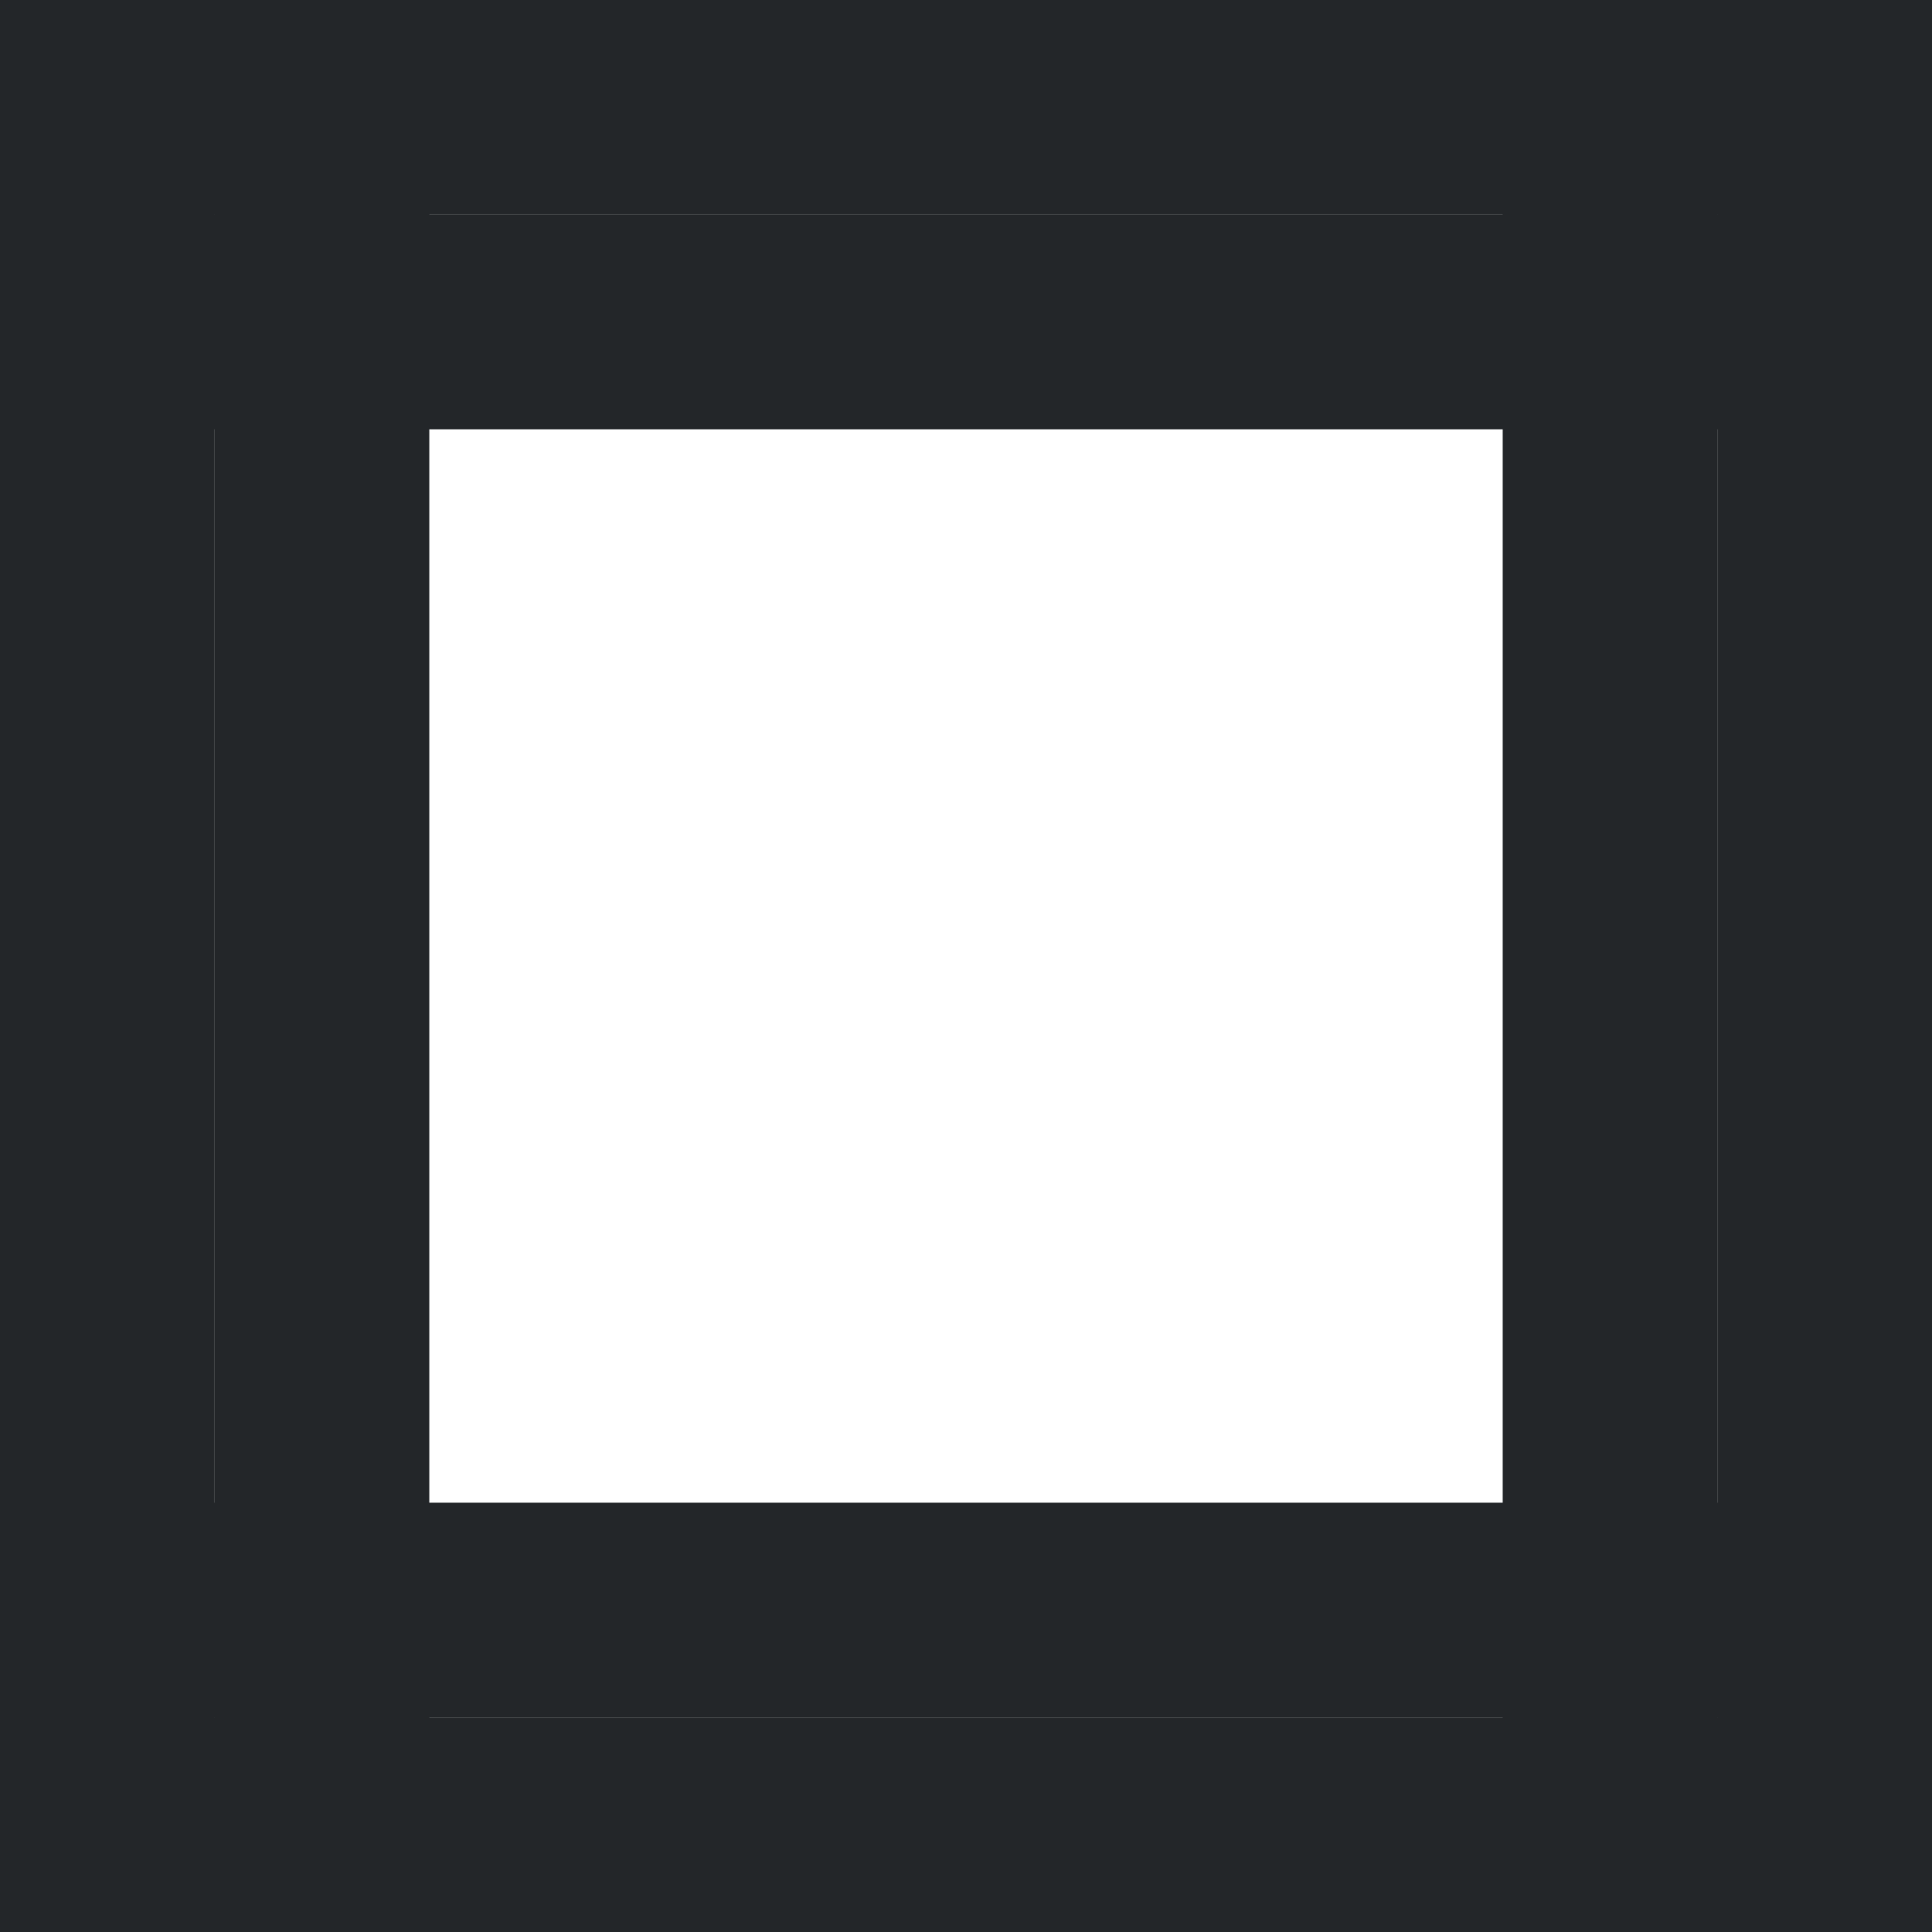
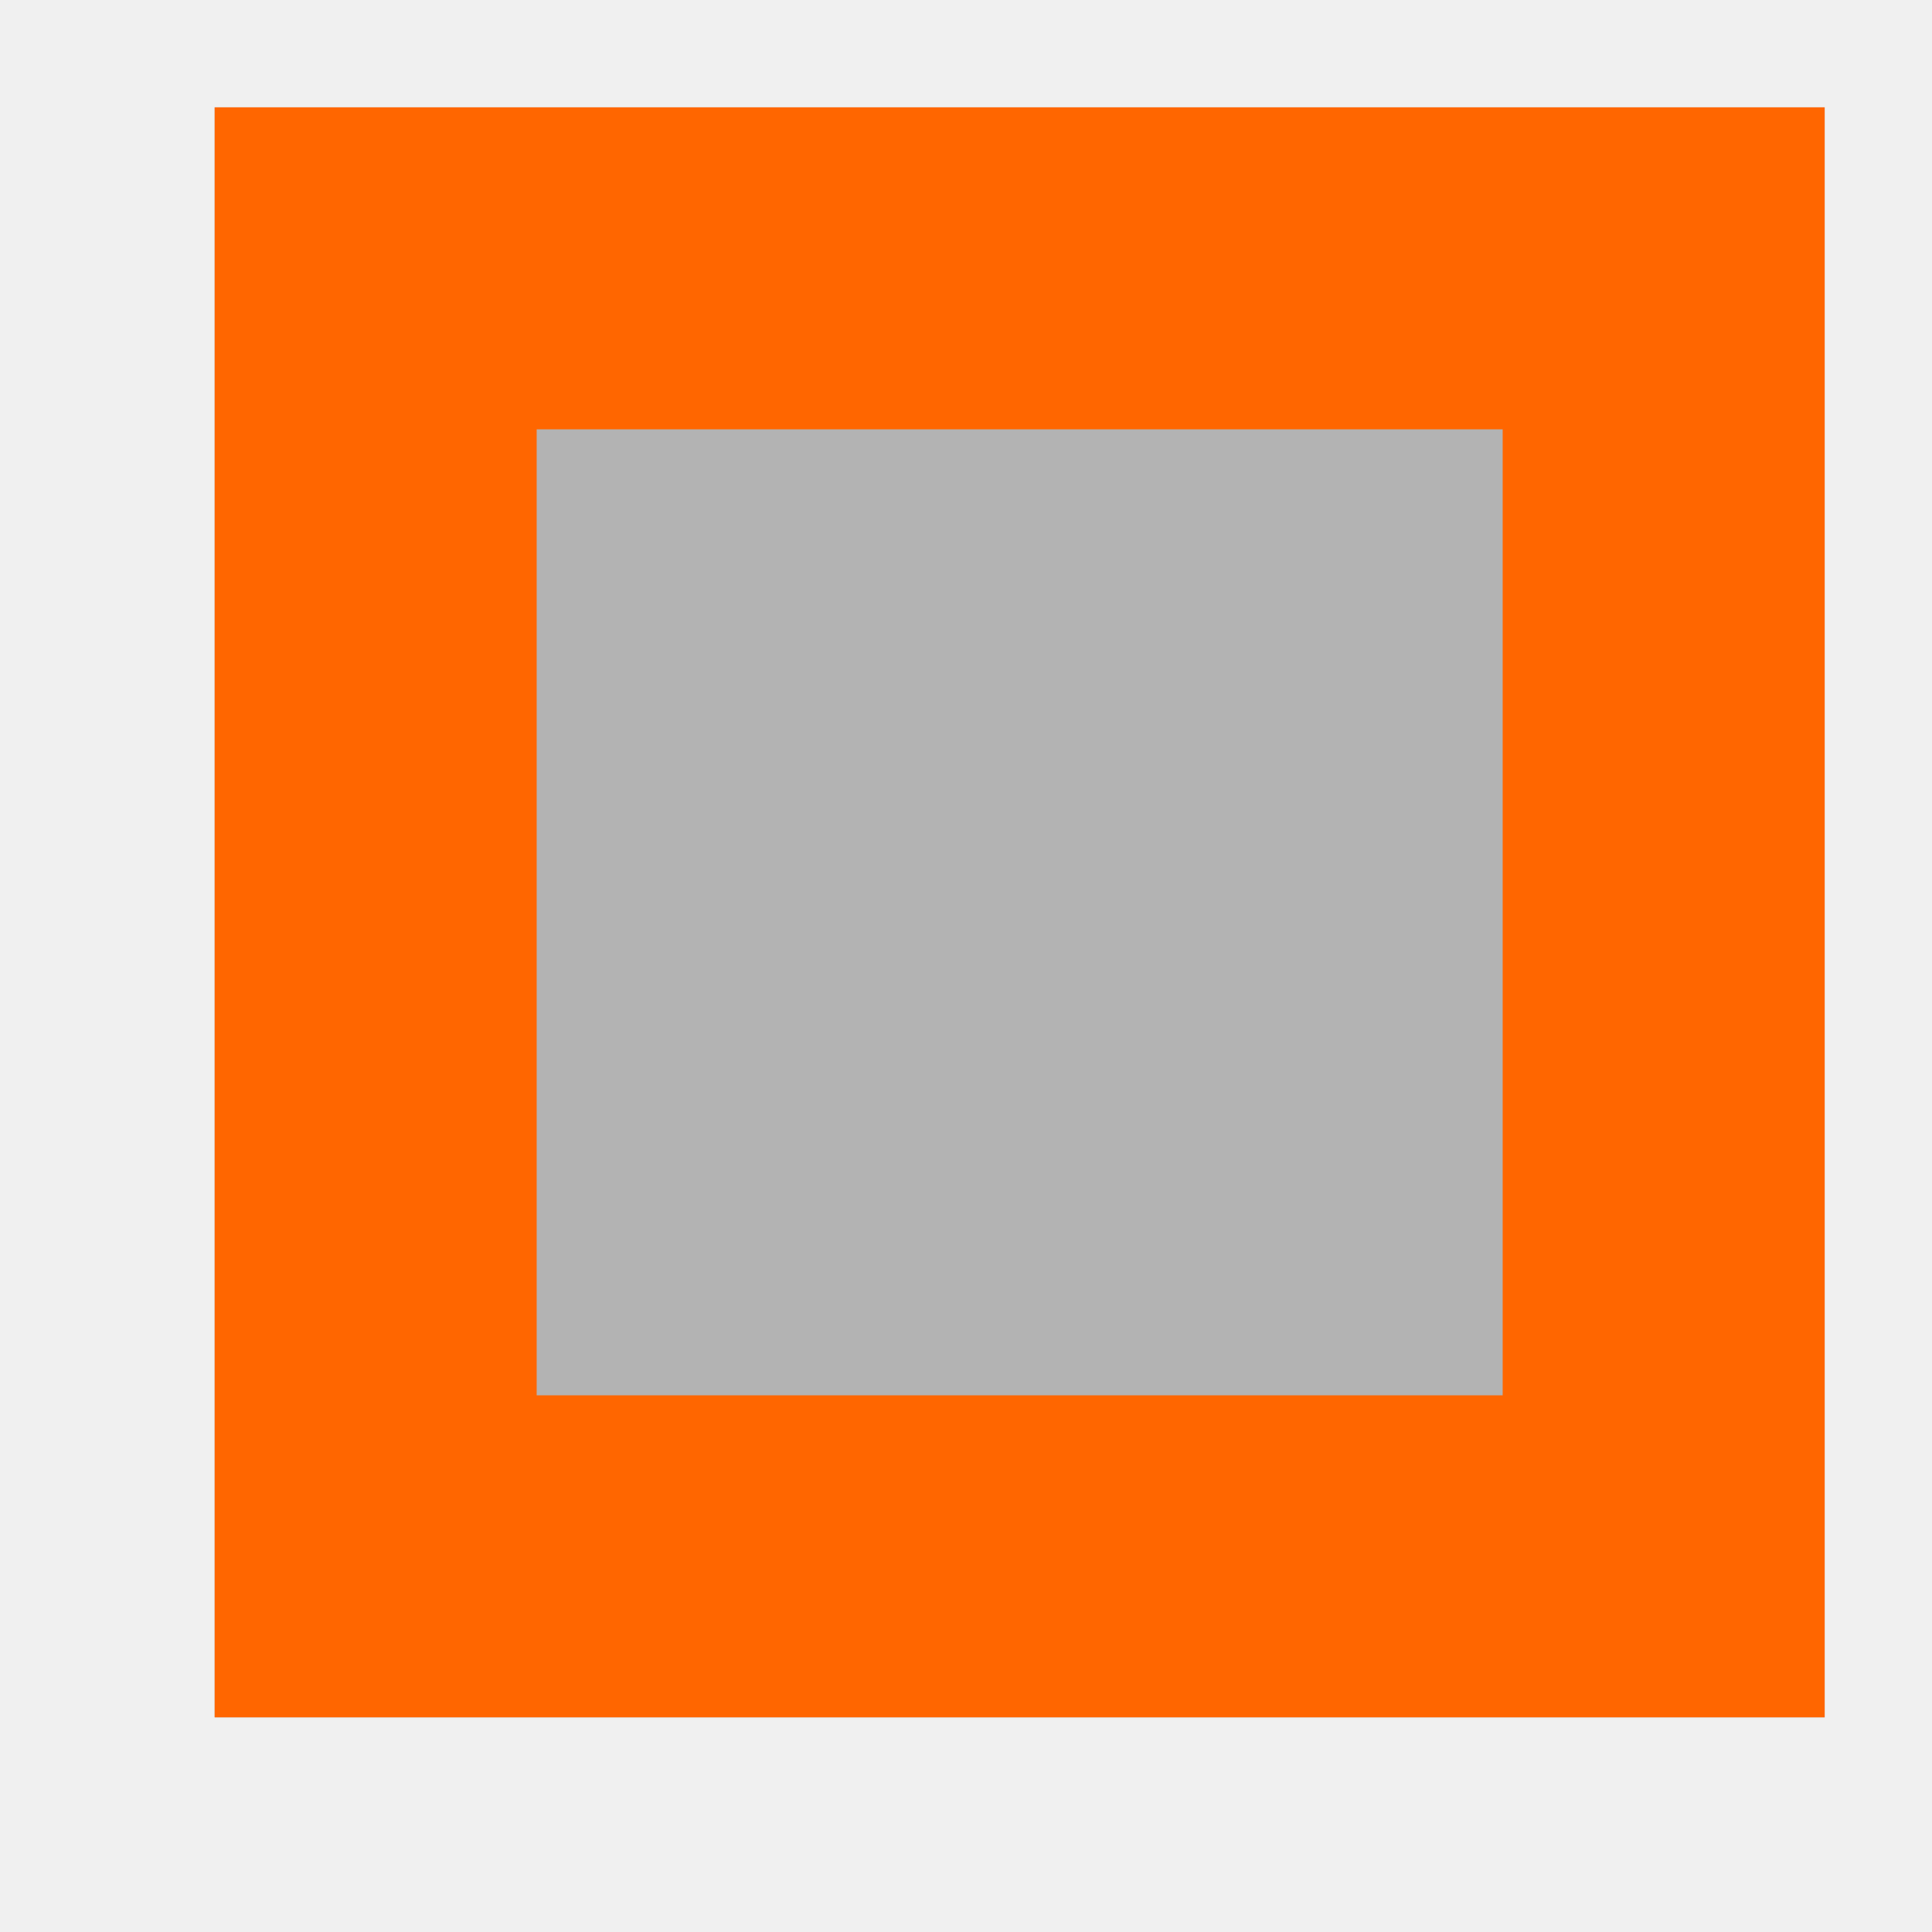
- <svg xmlns="http://www.w3.org/2000/svg" height="18" viewBox="0 0 18 18" width="18">
-   <path d="m0 0v18h18v-18z" fill="#fff" stroke-width="1.125" />
-   <path d="m0 0v1 1h1v-1-1zm2 0v1h2v-1zm3 0v1h2v-1zm3 0v1h2v-1zm3 0v1h2v-1zm3 0v1h2v-1zm3 0v1 1h1v-1-1zm-17 3v2h1v-2zm17 0v2h1v-2zm-17 4v2h1v-2zm17 0v2h1v-2zm-17 3v2h1v-2zm17 0v2h1v-2zm-17 3v2h1v-2zm17 0v2h1v-2zm-17 3v2h1v-2zm17 0v1 1h1v-2zm-15 1v1h2v-1zm3 0v1h2v-1zm3 0v1h2v-1zm3 0v1h2v-1zm3 0v1h2v-1z" fill="#d3d3d3" />
-   <g fill="#232629">
-     <path d="m0 16v2h18v-2h-2-14z" />
-     <path d="m0 0v2h18v-2h-2-14z" />
-     <g transform="matrix(0 1 -1 0 18 0)">
-       <path d="m0 16v2h18v-2h-2-14z" />
-       <path d="m0 0v2h18v-2h-2-14z" />
-     </g>
-     <path d="m0 14v2h18v-2h-2-14z" />
-     <path d="m16 0h-2v18h2v-2-14z" />
-     <path d="m18 4v-2h-18v2h2 14z" />
-     <path d="m2 18h2v-18h-2v2 14z" />
-   </g>
+ <svg xmlns="http://www.w3.org/2000/svg" viewBox="0 0 18 18">
+   <path d="m2 1v15h15v-15z" fill="#b3b3b3" />
+   <path d="m2 1v15h15v-15zm3 3h9v9h-9z" fill="#f60" />
</svg>
